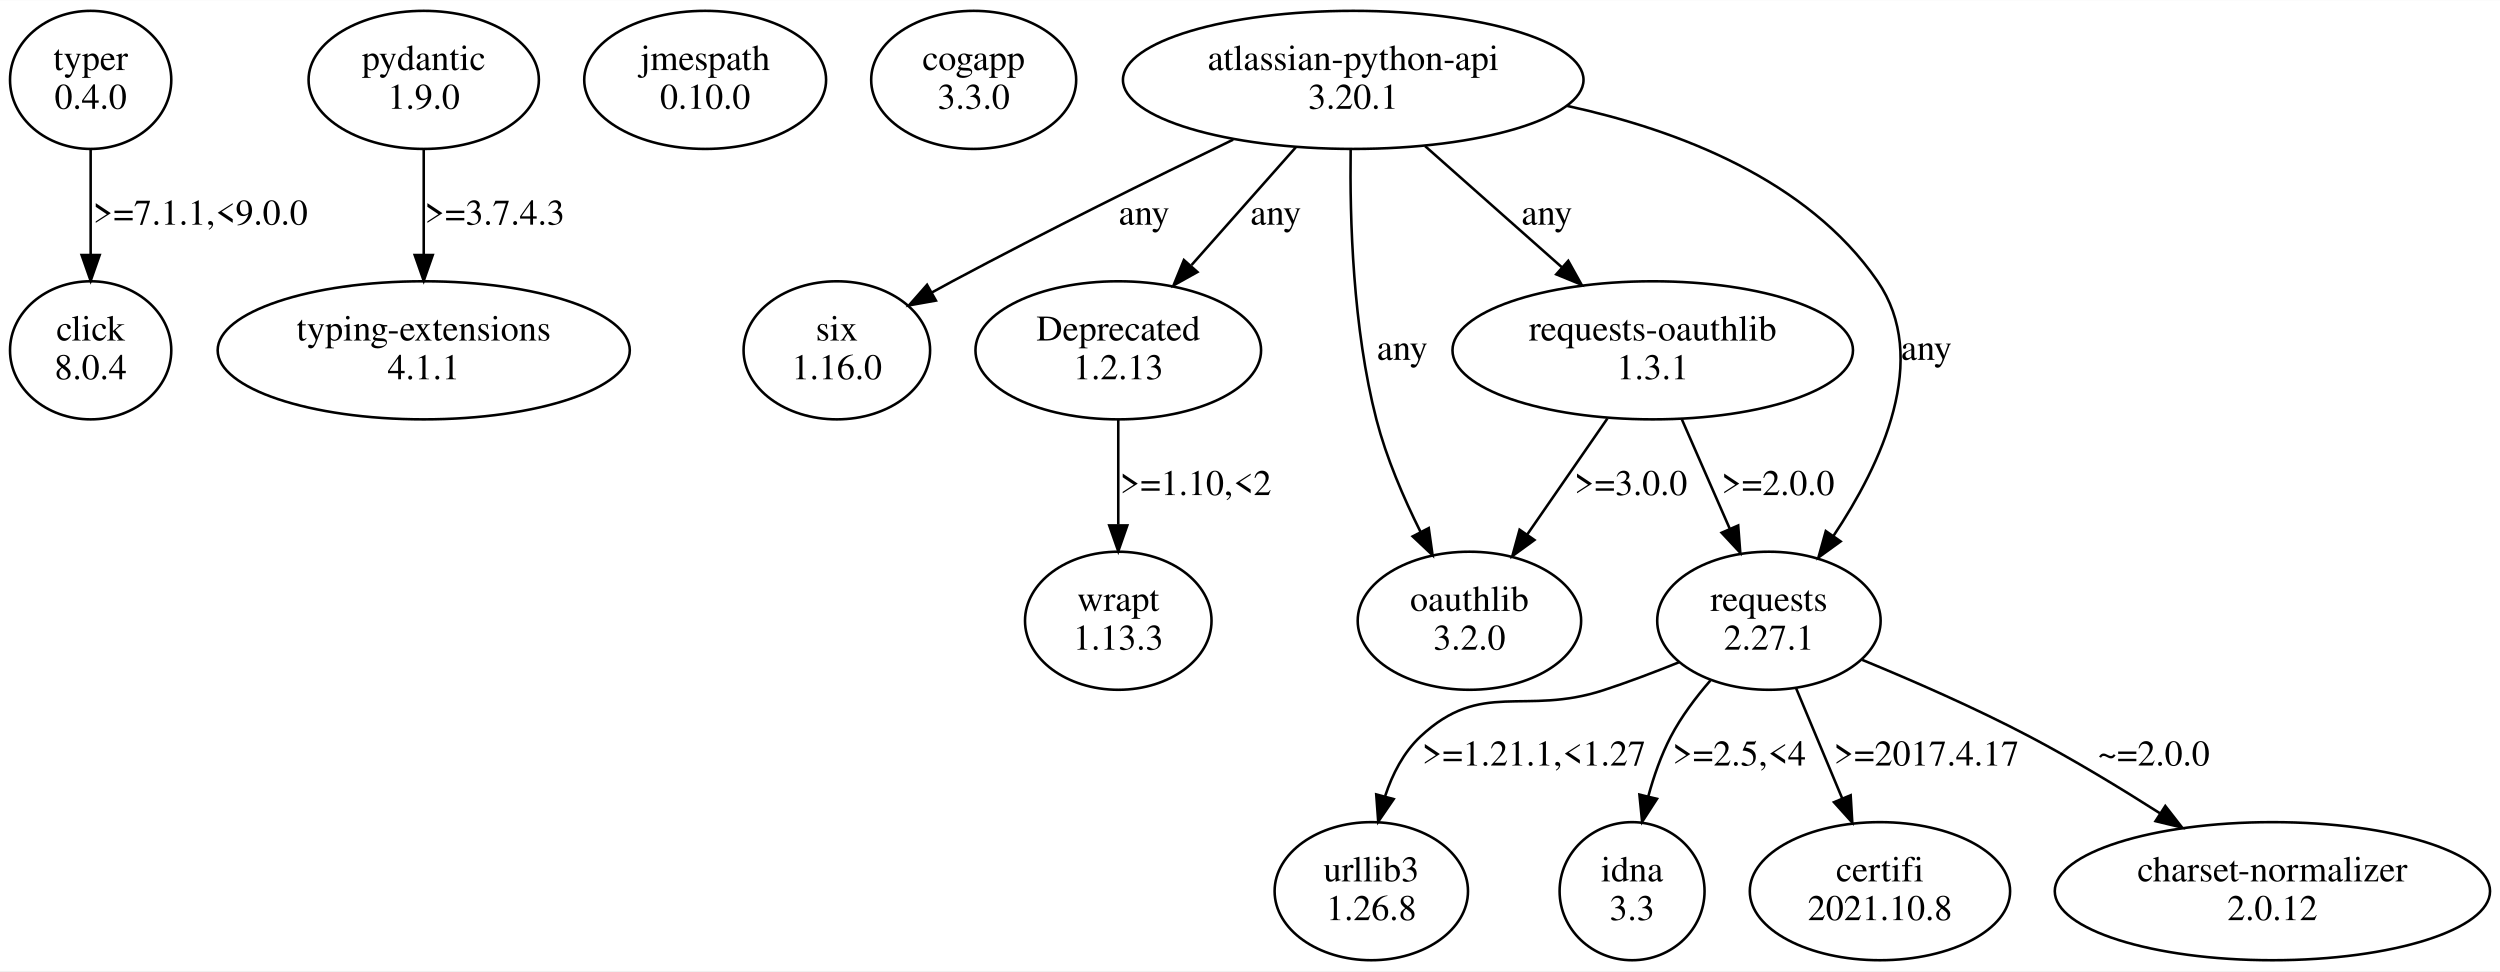
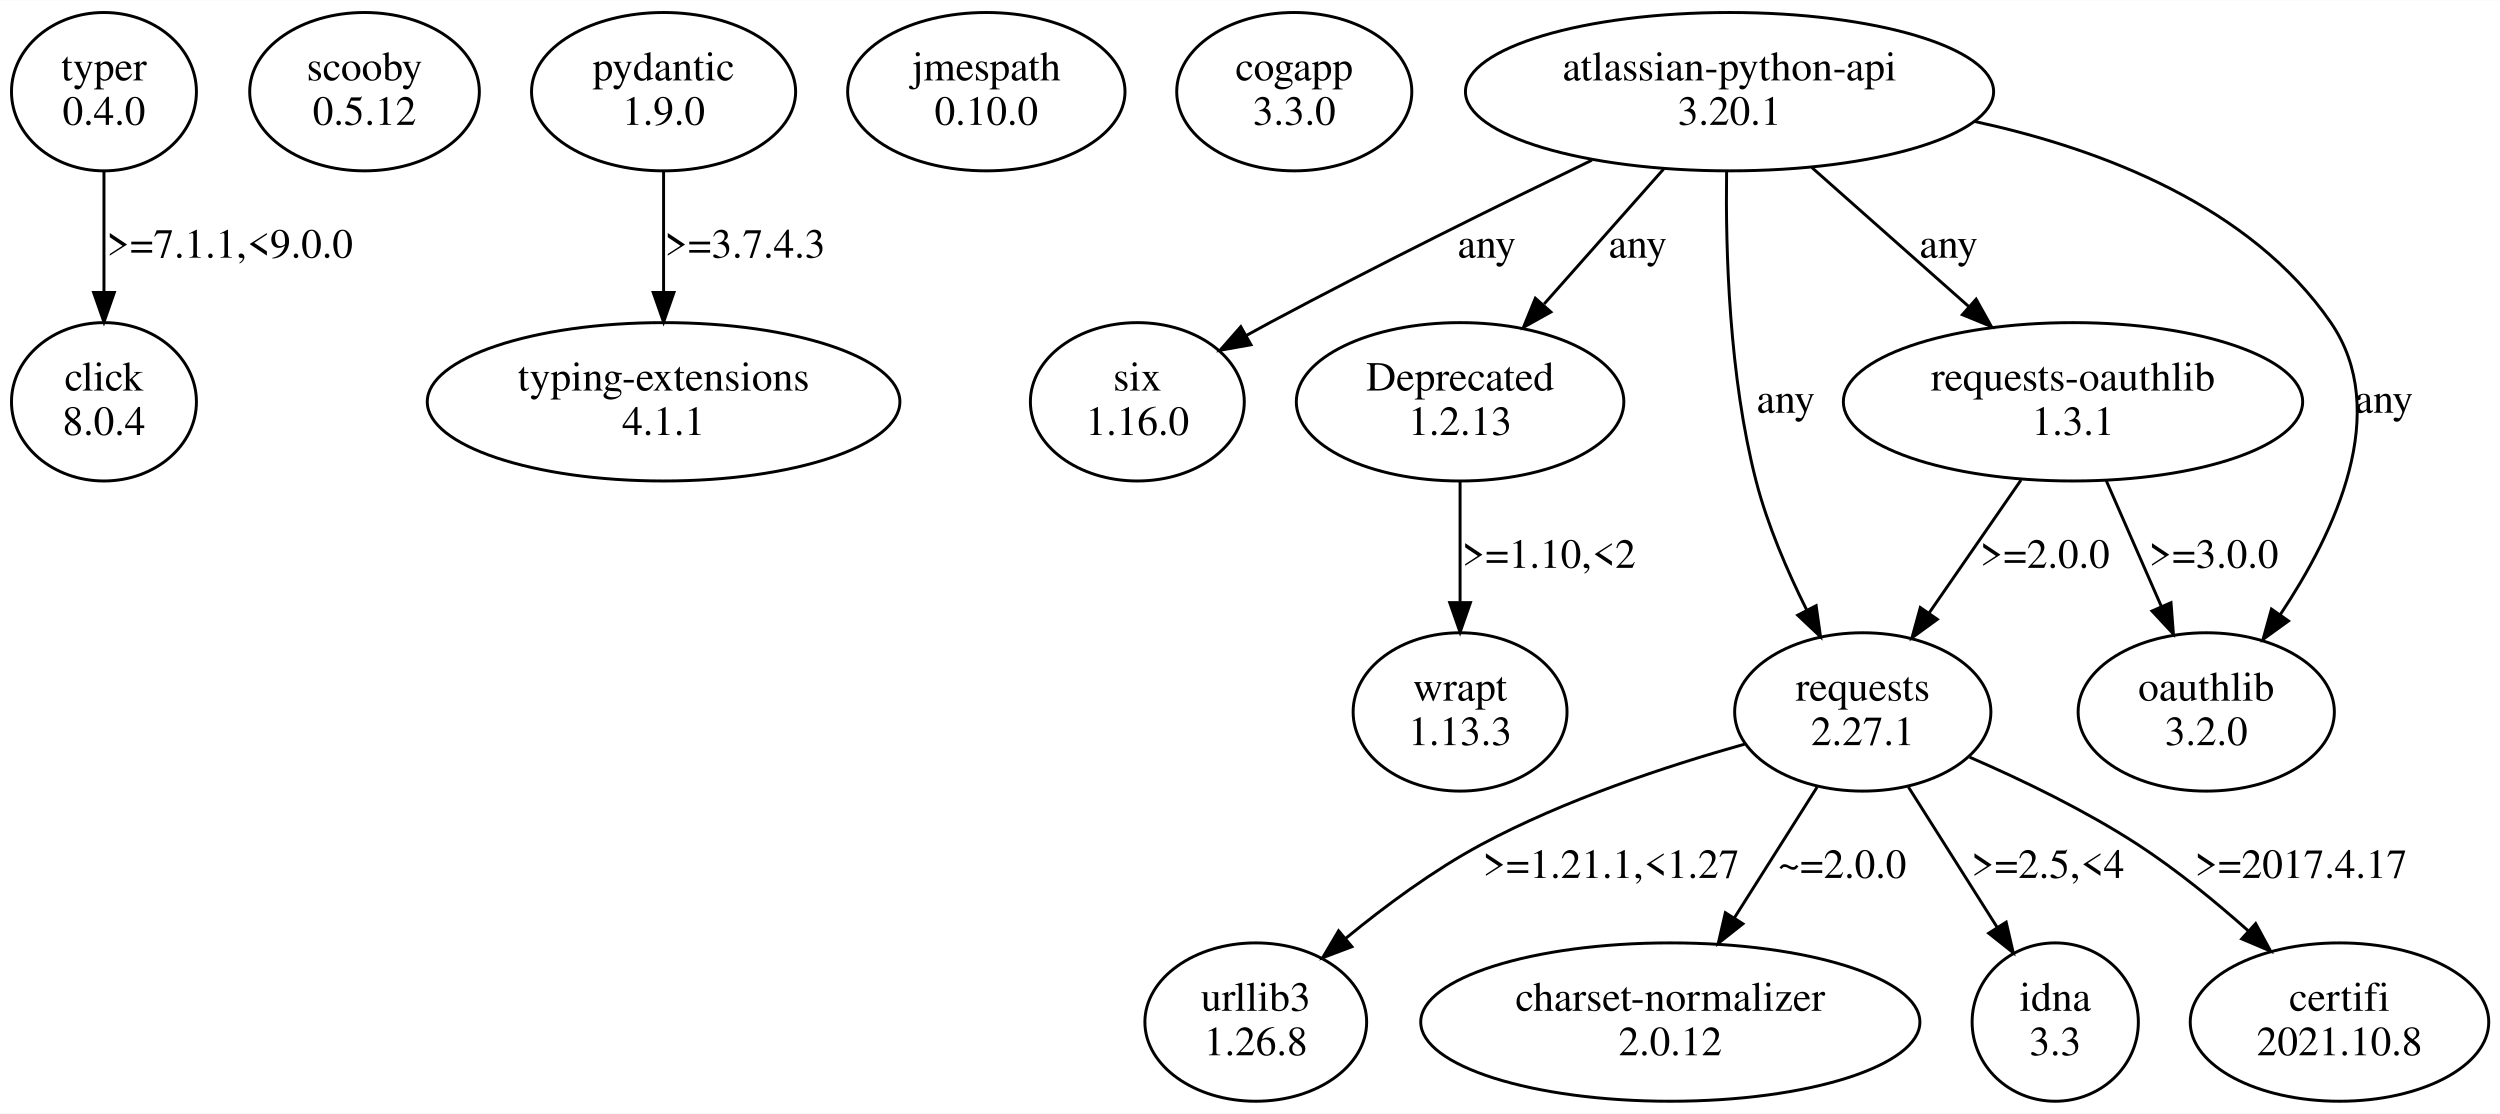
- <svg xmlns="http://www.w3.org/2000/svg" width="968pt" height="376pt" viewBox="0.00 0.00 968.26 375.96">
+ <svg xmlns="http://www.w3.org/2000/svg" width="844pt" height="376pt" viewBox="0.00 0.00 844.32 375.96">
  <g id="graph0" class="graph" transform="scale(1 1) rotate(0) translate(4 371.96)">
-     <polygon fill="white" stroke="transparent" points="-4,4 -4,-371.96 964.26,-371.96 964.26,4 -4,4" />
+     <polygon fill="white" stroke="transparent" points="-4,4 -4,-371.96 840.32,-371.96 840.32,4 -4,4" />
    <g id="node1" class="node">
      <ellipse fill="none" stroke="black" cx="31.11" cy="-341.09" rx="31.23" ry="26.74" />
      <text text-anchor="middle" x="31.11" y="-344.89" font-family="Times,serif" font-size="14.00">typer</text>
      <text text-anchor="middle" x="31.11" y="-329.89" font-family="Times,serif" font-size="14.00">0.4.0</text>
    </g>
    <g id="node2" class="node">
      <ellipse fill="none" stroke="black" cx="31.11" cy="-236.35" rx="31.23" ry="26.74" />
      <text text-anchor="middle" x="31.11" y="-240.15" font-family="Times,serif" font-size="14.00">click</text>
      <text text-anchor="middle" x="31.11" y="-225.15" font-family="Times,serif" font-size="14.00">8.0.4</text>
    </g>
    <g id="edge1" class="edge">
      <path fill="none" stroke="black" d="M31.11,-314.16C31.11,-301.88 31.11,-286.99 31.11,-273.6" />
      <polygon fill="black" stroke="black" points="34.61,-273.27 31.11,-263.27 27.61,-273.27 34.61,-273.27" />
      <text text-anchor="middle" x="73.61" y="-285.02" font-family="Times,serif" font-size="14.00">&gt;=7.1.1,&lt;9.0.0</text>
    </g>
    <g id="node3" class="node">
-       <ellipse fill="none" stroke="black" cx="160.11" cy="-341.09" rx="44.6" ry="26.74" />
-       <text text-anchor="middle" x="160.11" y="-344.89" font-family="Times,serif" font-size="14.00">pydantic</text>
-       <text text-anchor="middle" x="160.11" y="-329.89" font-family="Times,serif" font-size="14.00">1.9.0</text>
+       <ellipse fill="none" stroke="black" cx="119.11" cy="-341.09" rx="38.78" ry="26.74" />
+       <text text-anchor="middle" x="119.11" y="-344.89" font-family="Times,serif" font-size="14.00">scooby</text>
+       <text text-anchor="middle" x="119.11" y="-329.89" font-family="Times,serif" font-size="14.00">0.5.12</text>
    </g>
    <g id="node4" class="node">
-       <ellipse fill="none" stroke="black" cx="160.11" cy="-236.35" rx="79.81" ry="26.74" />
-       <text text-anchor="middle" x="160.11" y="-240.15" font-family="Times,serif" font-size="14.00">typing-extensions</text>
-       <text text-anchor="middle" x="160.11" y="-225.15" font-family="Times,serif" font-size="14.00">4.1.1</text>
+       <ellipse fill="none" stroke="black" cx="220.11" cy="-341.09" rx="44.6" ry="26.74" />
+       <text text-anchor="middle" x="220.11" y="-344.89" font-family="Times,serif" font-size="14.00">pydantic</text>
+       <text text-anchor="middle" x="220.11" y="-329.89" font-family="Times,serif" font-size="14.00">1.9.0</text>
+     </g>
+     <g id="node5" class="node">
+       <ellipse fill="none" stroke="black" cx="220.11" cy="-236.35" rx="79.81" ry="26.74" />
+       <text text-anchor="middle" x="220.11" y="-240.15" font-family="Times,serif" font-size="14.00">typing-extensions</text>
+       <text text-anchor="middle" x="220.11" y="-225.15" font-family="Times,serif" font-size="14.00">4.1.1</text>
    </g>
    <g id="edge2" class="edge">
-       <path fill="none" stroke="black" d="M160.11,-314.16C160.11,-301.88 160.11,-286.99 160.11,-273.6" />
-       <polygon fill="black" stroke="black" points="163.61,-273.27 160.11,-263.27 156.61,-273.27 163.61,-273.27" />
-       <text text-anchor="middle" x="187.61" y="-285.02" font-family="Times,serif" font-size="14.00">&gt;=3.7.4.3</text>
-     </g>
-     <g id="node5" class="node">
-       <ellipse fill="none" stroke="black" cx="269.11" cy="-341.09" rx="46.84" ry="26.74" />
-       <text text-anchor="middle" x="269.11" y="-344.89" font-family="Times,serif" font-size="14.00">jmespath</text>
-       <text text-anchor="middle" x="269.11" y="-329.89" font-family="Times,serif" font-size="14.00">0.10.0</text>
+       <path fill="none" stroke="black" d="M220.11,-314.16C220.11,-301.88 220.11,-286.99 220.11,-273.6" />
+       <polygon fill="black" stroke="black" points="223.61,-273.27 220.11,-263.27 216.61,-273.27 223.61,-273.27" />
+       <text text-anchor="middle" x="247.61" y="-285.02" font-family="Times,serif" font-size="14.00">&gt;=3.7.4.3</text>
    </g>
    <g id="node6" class="node">
-       <ellipse fill="none" stroke="black" cx="373.11" cy="-341.09" rx="39.7" ry="26.74" />
-       <text text-anchor="middle" x="373.11" y="-344.89" font-family="Times,serif" font-size="14.00">cogapp</text>
-       <text text-anchor="middle" x="373.11" y="-329.89" font-family="Times,serif" font-size="14.00">3.3.0</text>
+       <ellipse fill="none" stroke="black" cx="329.11" cy="-341.09" rx="46.84" ry="26.74" />
+       <text text-anchor="middle" x="329.11" y="-344.89" font-family="Times,serif" font-size="14.00">jmespath</text>
+       <text text-anchor="middle" x="329.11" y="-329.89" font-family="Times,serif" font-size="14.00">0.10.0</text>
    </g>
    <g id="node7" class="node">
-       <ellipse fill="none" stroke="black" cx="520.11" cy="-341.09" rx="89.19" ry="26.74" />
-       <text text-anchor="middle" x="520.11" y="-344.89" font-family="Times,serif" font-size="14.00">atlassian-python-api</text>
-       <text text-anchor="middle" x="520.11" y="-329.89" font-family="Times,serif" font-size="14.00">3.20.1</text>
+       <ellipse fill="none" stroke="black" cx="433.11" cy="-341.09" rx="39.7" ry="26.74" />
+       <text text-anchor="middle" x="433.11" y="-344.89" font-family="Times,serif" font-size="14.00">cogapp</text>
+       <text text-anchor="middle" x="433.11" y="-329.89" font-family="Times,serif" font-size="14.00">3.3.0</text>
    </g>
    <g id="node8" class="node">
-       <ellipse fill="none" stroke="black" cx="320.11" cy="-236.35" rx="36.12" ry="26.74" />
-       <text text-anchor="middle" x="320.11" y="-240.15" font-family="Times,serif" font-size="14.00">six</text>
-       <text text-anchor="middle" x="320.11" y="-225.15" font-family="Times,serif" font-size="14.00">1.16.0</text>
+       <ellipse fill="none" stroke="black" cx="580.11" cy="-341.09" rx="89.19" ry="26.74" />
+       <text text-anchor="middle" x="580.11" y="-344.89" font-family="Times,serif" font-size="14.00">atlassian-python-api</text>
+       <text text-anchor="middle" x="580.11" y="-329.89" font-family="Times,serif" font-size="14.00">3.20.1</text>
+     </g>
+     <g id="node9" class="node">
+       <ellipse fill="none" stroke="black" cx="380.11" cy="-236.35" rx="36.12" ry="26.74" />
+       <text text-anchor="middle" x="380.11" y="-240.15" font-family="Times,serif" font-size="14.00">six</text>
+       <text text-anchor="middle" x="380.11" y="-225.15" font-family="Times,serif" font-size="14.00">1.16.0</text>
    </g>
    <g id="edge3" class="edge">
-       <path fill="none" stroke="black" d="M473.61,-317.95C442.63,-302.98 401.14,-282.48 365.11,-263.22 362.42,-261.78 359.65,-260.27 356.87,-258.73" />
-       <polygon fill="black" stroke="black" points="358.48,-255.62 348.05,-253.76 355.05,-261.72 358.48,-255.62" />
-       <text text-anchor="middle" x="439.11" y="-285.02" font-family="Times,serif" font-size="14.00">any</text>
+       <path fill="none" stroke="black" d="M533.61,-317.95C502.63,-302.98 461.14,-282.48 425.11,-263.22 422.42,-261.78 419.65,-260.27 416.87,-258.73" />
+       <polygon fill="black" stroke="black" points="418.48,-255.62 408.05,-253.76 415.05,-261.72 418.48,-255.62" />
+       <text text-anchor="middle" x="498.11" y="-285.02" font-family="Times,serif" font-size="14.00">any</text>
    </g>
-     <g id="node9" class="node">
-       <ellipse fill="none" stroke="black" cx="429.11" cy="-236.35" rx="55.31" ry="26.74" />
-       <text text-anchor="middle" x="429.11" y="-240.15" font-family="Times,serif" font-size="14.00">Deprecated</text>
-       <text text-anchor="middle" x="429.11" y="-225.15" font-family="Times,serif" font-size="14.00">1.2.13</text>
+     <g id="node10" class="node">
+       <ellipse fill="none" stroke="black" cx="625.11" cy="-131.61" rx="43.27" ry="26.74" />
+       <text text-anchor="middle" x="625.11" y="-135.41" font-family="Times,serif" font-size="14.00">requests</text>
+       <text text-anchor="middle" x="625.11" y="-120.41" font-family="Times,serif" font-size="14.00">2.27.1</text>
    </g>
    <g id="edge4" class="edge">
-       <path fill="none" stroke="black" d="M497.85,-314.96C485.69,-301.22 470.49,-284.07 457.49,-269.38" />
-       <polygon fill="black" stroke="black" points="459.77,-266.68 450.52,-261.52 454.53,-271.32 459.77,-266.68" />
-       <text text-anchor="middle" x="490.11" y="-285.02" font-family="Times,serif" font-size="14.00">any</text>
+       <path fill="none" stroke="black" d="M579.12,-314.12C578.74,-287.43 579.94,-244.91 589.11,-209.48 592.95,-194.67 599.59,-179.23 606.14,-166.11" />
+       <polygon fill="black" stroke="black" points="609.36,-167.5 610.84,-157.01 603.14,-164.28 609.36,-167.5" />
+       <text text-anchor="middle" x="599.11" y="-232.65" font-family="Times,serif" font-size="14.00">any</text>
    </g>
-     <g id="node10" class="node">
-       <ellipse fill="none" stroke="black" cx="681.11" cy="-131.61" rx="43.27" ry="26.74" />
-       <text text-anchor="middle" x="681.11" y="-135.41" font-family="Times,serif" font-size="14.00">requests</text>
-       <text text-anchor="middle" x="681.11" y="-120.41" font-family="Times,serif" font-size="14.00">2.27.1</text>
+     <g id="node11" class="node">
+       <ellipse fill="none" stroke="black" cx="489.11" cy="-236.35" rx="55.31" ry="26.74" />
+       <text text-anchor="middle" x="489.11" y="-240.15" font-family="Times,serif" font-size="14.00">Deprecated</text>
+       <text text-anchor="middle" x="489.11" y="-225.15" font-family="Times,serif" font-size="14.00">1.2.13</text>
    </g>
    <g id="edge5" class="edge">
-       <path fill="none" stroke="black" d="M602.86,-331.04C646.33,-321.6 696.08,-302.37 723.11,-263.22 743.84,-233.2 724.74,-192.35 706.04,-164.38" />
-       <polygon fill="black" stroke="black" points="708.88,-162.34 700.29,-156.13 703.14,-166.34 708.88,-162.34" />
-       <text text-anchor="middle" x="742.11" y="-232.65" font-family="Times,serif" font-size="14.00">any</text>
+       <path fill="none" stroke="black" d="M557.85,-314.96C545.69,-301.22 530.49,-284.07 517.49,-269.38" />
+       <polygon fill="black" stroke="black" points="519.77,-266.68 510.52,-261.52 514.53,-271.32 519.77,-266.68" />
+       <text text-anchor="middle" x="549.11" y="-285.02" font-family="Times,serif" font-size="14.00">any</text>
    </g>
-     <g id="node11" class="node">
-       <ellipse fill="none" stroke="black" cx="565.11" cy="-131.61" rx="43.27" ry="26.74" />
-       <text text-anchor="middle" x="565.11" y="-135.41" font-family="Times,serif" font-size="14.00">oauthlib</text>
-       <text text-anchor="middle" x="565.11" y="-120.41" font-family="Times,serif" font-size="14.00">3.2.0</text>
+     <g id="node12" class="node">
+       <ellipse fill="none" stroke="black" cx="696.11" cy="-236.35" rx="77.56" ry="26.74" />
+       <text text-anchor="middle" x="696.11" y="-240.15" font-family="Times,serif" font-size="14.00">requests-oauthlib</text>
+       <text text-anchor="middle" x="696.11" y="-225.15" font-family="Times,serif" font-size="14.00">1.3.1</text>
    </g>
    <g id="edge6" class="edge">
-       <path fill="none" stroke="black" d="M519.12,-314.12C518.74,-287.43 519.94,-244.91 529.11,-209.48 532.95,-194.67 539.59,-179.23 546.14,-166.11" />
-       <polygon fill="black" stroke="black" points="549.36,-167.5 550.84,-157.01 543.14,-164.28 549.36,-167.5" />
-       <text text-anchor="middle" x="539.11" y="-232.65" font-family="Times,serif" font-size="14.00">any</text>
+       <path fill="none" stroke="black" d="M607.9,-315.48C623.82,-301.38 643.97,-283.54 660.98,-268.46" />
+       <polygon fill="black" stroke="black" points="663.39,-271.01 668.55,-261.76 658.75,-265.77 663.39,-271.01" />
+       <text text-anchor="middle" x="654.11" y="-285.02" font-family="Times,serif" font-size="14.00">any</text>
    </g>
-     <g id="node12" class="node">
-       <ellipse fill="none" stroke="black" cx="636.11" cy="-236.35" rx="77.56" ry="26.74" />
-       <text text-anchor="middle" x="636.11" y="-240.15" font-family="Times,serif" font-size="14.00">requests-oauthlib</text>
-       <text text-anchor="middle" x="636.11" y="-225.15" font-family="Times,serif" font-size="14.00">1.3.1</text>
+     <g id="node13" class="node">
+       <ellipse fill="none" stroke="black" cx="741.11" cy="-131.61" rx="43.27" ry="26.74" />
+       <text text-anchor="middle" x="741.11" y="-135.41" font-family="Times,serif" font-size="14.00">oauthlib</text>
+       <text text-anchor="middle" x="741.11" y="-120.41" font-family="Times,serif" font-size="14.00">3.2.0</text>
    </g>
    <g id="edge7" class="edge">
-       <path fill="none" stroke="black" d="M547.9,-315.48C563.82,-301.38 583.97,-283.54 600.98,-268.46" />
-       <polygon fill="black" stroke="black" points="603.39,-271.01 608.55,-261.76 598.75,-265.77 603.39,-271.01" />
-       <text text-anchor="middle" x="595.11" y="-285.02" font-family="Times,serif" font-size="14.00">any</text>
+       <path fill="none" stroke="black" d="M662.86,-331.04C706.33,-321.6 756.08,-302.37 783.11,-263.22 803.84,-233.2 784.74,-192.35 766.04,-164.38" />
+       <polygon fill="black" stroke="black" points="768.88,-162.34 760.29,-156.13 763.14,-166.34 768.88,-162.34" />
+       <text text-anchor="middle" x="801.11" y="-232.65" font-family="Times,serif" font-size="14.00">any</text>
+     </g>
+     <g id="node14" class="node">
+       <ellipse fill="none" stroke="black" cx="420.11" cy="-26.87" rx="37.45" ry="26.74" />
+       <text text-anchor="middle" x="420.11" y="-30.67" font-family="Times,serif" font-size="14.00">urllib3</text>
+       <text text-anchor="middle" x="420.11" y="-15.67" font-family="Times,serif" font-size="14.00">1.26.8</text>
+     </g>
+     <g id="edge10" class="edge">
+       <path fill="none" stroke="black" d="M585.33,-120.77C559.08,-113.41 524.45,-101.98 496.11,-86.74 480.04,-78.1 463.84,-66.1 450.55,-55.19" />
+       <polygon fill="black" stroke="black" points="452.58,-52.33 442.68,-48.58 448.08,-57.69 452.58,-52.33" />
+       <text text-anchor="middle" x="540.11" y="-75.54" font-family="Times,serif" font-size="14.00">&gt;=1.21.1,&lt;1.27</text>
+     </g>
+     <g id="node15" class="node">
+       <ellipse fill="none" stroke="black" cx="560.11" cy="-26.87" rx="84.29" ry="26.74" />
+       <text text-anchor="middle" x="560.11" y="-30.67" font-family="Times,serif" font-size="14.00">charset-normalizer</text>
+       <text text-anchor="middle" x="560.11" y="-15.67" font-family="Times,serif" font-size="14.00">2.0.12</text>
+     </g>
+     <g id="edge11" class="edge">
+       <path fill="none" stroke="black" d="M609.71,-106.26C601.38,-93.09 590.95,-76.61 581.81,-62.16" />
+       <polygon fill="black" stroke="black" points="584.62,-60.06 576.31,-53.48 578.7,-63.8 584.62,-60.06" />
+       <text text-anchor="middle" x="618.11" y="-75.54" font-family="Times,serif" font-size="14.00">~=2.0.0</text>
+     </g>
+     <g id="node16" class="node">
+       <ellipse fill="none" stroke="black" cx="690.11" cy="-26.87" rx="28.07" ry="26.74" />
+       <text text-anchor="middle" x="690.11" y="-30.67" font-family="Times,serif" font-size="14.00">idna</text>
+       <text text-anchor="middle" x="690.11" y="-15.67" font-family="Times,serif" font-size="14.00">3.3</text>
+     </g>
+     <g id="edge12" class="edge">
+       <path fill="none" stroke="black" d="M640.52,-106.26C649.49,-92.08 660.9,-74.04 670.51,-58.85" />
+       <polygon fill="black" stroke="black" points="673.54,-60.61 675.93,-50.29 667.63,-56.87 673.54,-60.61" />
+       <text text-anchor="middle" x="687.61" y="-75.54" font-family="Times,serif" font-size="14.00">&gt;=2.5,&lt;4</text>
    </g>
    <g id="node17" class="node">
-       <ellipse fill="none" stroke="black" cx="429.11" cy="-131.61" rx="36.12" ry="26.74" />
-       <text text-anchor="middle" x="429.11" y="-135.41" font-family="Times,serif" font-size="14.00">wrapt</text>
-       <text text-anchor="middle" x="429.11" y="-120.41" font-family="Times,serif" font-size="14.00">1.13.3</text>
+       <ellipse fill="none" stroke="black" cx="786.11" cy="-26.87" rx="50.41" ry="26.74" />
+       <text text-anchor="middle" x="786.11" y="-30.67" font-family="Times,serif" font-size="14.00">certifi</text>
+       <text text-anchor="middle" x="786.11" y="-15.67" font-family="Times,serif" font-size="14.00">2021.10.8</text>
+     </g>
+     <g id="edge13" class="edge">
+       <path fill="none" stroke="black" d="M661.21,-116.32C678.96,-108.63 700.31,-98.33 718.11,-86.74 731.08,-78.29 744.21,-67.56 755.42,-57.58" />
+       <polygon fill="black" stroke="black" points="757.8,-60.14 762.85,-50.83 753.09,-54.96 757.8,-60.14" />
+       <text text-anchor="middle" x="773.11" y="-75.54" font-family="Times,serif" font-size="14.00">&gt;=2017.4.17</text>
+     </g>
+     <g id="node18" class="node">
+       <ellipse fill="none" stroke="black" cx="489.11" cy="-131.61" rx="36.12" ry="26.74" />
+       <text text-anchor="middle" x="489.11" y="-135.41" font-family="Times,serif" font-size="14.00">wrapt</text>
+       <text text-anchor="middle" x="489.11" y="-120.41" font-family="Times,serif" font-size="14.00">1.13.3</text>
    </g>
    <g id="edge14" class="edge">
-       <path fill="none" stroke="black" d="M429.11,-209.42C429.11,-197.14 429.11,-182.25 429.11,-168.86" />
-       <polygon fill="black" stroke="black" points="432.61,-168.53 429.11,-158.53 425.61,-168.53 432.61,-168.53" />
-       <text text-anchor="middle" x="459.11" y="-180.28" font-family="Times,serif" font-size="14.00">&gt;=1.10,&lt;2</text>
-     </g>
-     <g id="node13" class="node">
-       <ellipse fill="none" stroke="black" cx="527.11" cy="-26.87" rx="37.45" ry="26.74" />
-       <text text-anchor="middle" x="527.11" y="-30.67" font-family="Times,serif" font-size="14.00">urllib3</text>
-       <text text-anchor="middle" x="527.11" y="-15.67" font-family="Times,serif" font-size="14.00">1.26.8</text>
-     </g>
-     <g id="edge10" class="edge">
-       <path fill="none" stroke="black" d="M646.22,-115.51C636.86,-111.73 626.68,-107.87 617.11,-104.74 586.17,-94.62 569.86,-109.01 546.11,-86.74 539.58,-80.61 535.29,-72.23 532.47,-63.72" />
-       <polygon fill="black" stroke="black" points="535.78,-62.53 529.79,-53.79 529.02,-64.35 535.78,-62.53" />
-       <text text-anchor="middle" x="590.11" y="-75.54" font-family="Times,serif" font-size="14.00">&gt;=1.21.1,&lt;1.27</text>
-     </g>
-     <g id="node14" class="node">
-       <ellipse fill="none" stroke="black" cx="628.11" cy="-26.87" rx="28.07" ry="26.74" />
-       <text text-anchor="middle" x="628.11" y="-30.67" font-family="Times,serif" font-size="14.00">idna</text>
-       <text text-anchor="middle" x="628.11" y="-15.67" font-family="Times,serif" font-size="14.00">3.3</text>
-     </g>
-     <g id="edge11" class="edge">
-       <path fill="none" stroke="black" d="M658.41,-108.43C652.73,-101.89 647.13,-94.42 643.11,-86.74 639.37,-79.58 636.52,-71.43 634.37,-63.52" />
-       <polygon fill="black" stroke="black" points="637.76,-62.63 632,-53.73 630.95,-64.28 637.76,-62.63" />
-       <text text-anchor="middle" x="669.61" y="-75.54" font-family="Times,serif" font-size="14.00">&gt;=2.5,&lt;4</text>
-     </g>
-     <g id="node15" class="node">
-       <ellipse fill="none" stroke="black" cx="724.11" cy="-26.87" rx="50.41" ry="26.74" />
-       <text text-anchor="middle" x="724.11" y="-30.67" font-family="Times,serif" font-size="14.00">certifi</text>
-       <text text-anchor="middle" x="724.11" y="-15.67" font-family="Times,serif" font-size="14.00">2021.10.8</text>
-     </g>
-     <g id="edge12" class="edge">
-       <path fill="none" stroke="black" d="M691.63,-105.48C697.01,-92.64 703.63,-76.81 709.49,-62.8" />
-       <polygon fill="black" stroke="black" points="712.77,-64.03 713.4,-53.46 706.31,-61.33 712.77,-64.03" />
-       <text text-anchor="middle" x="742.11" y="-75.54" font-family="Times,serif" font-size="14.00">&gt;=2017.4.17</text>
-     </g>
-     <g id="node16" class="node">
-       <ellipse fill="none" stroke="black" cx="876.11" cy="-26.87" rx="84.29" ry="26.74" />
-       <text text-anchor="middle" x="876.11" y="-30.67" font-family="Times,serif" font-size="14.00">charset-normalizer</text>
-       <text text-anchor="middle" x="876.11" y="-15.67" font-family="Times,serif" font-size="14.00">2.0.12</text>
-     </g>
-     <g id="edge13" class="edge">
-       <path fill="none" stroke="black" d="M717.25,-116.46C736.79,-108.42 761.14,-97.78 782.11,-86.74 799.08,-77.81 817.06,-66.92 832.71,-56.95" />
-       <polygon fill="black" stroke="black" points="834.63,-59.87 841.14,-51.52 830.84,-53.99 834.63,-59.87" />
-       <text text-anchor="middle" x="830.11" y="-75.54" font-family="Times,serif" font-size="14.00">~=2.0.0</text>
+       <path fill="none" stroke="black" d="M489.11,-209.42C489.11,-197.14 489.11,-182.25 489.11,-168.86" />
+       <polygon fill="black" stroke="black" points="492.61,-168.53 489.11,-158.53 485.61,-168.53 492.61,-168.53" />
+       <text text-anchor="middle" x="519.11" y="-180.28" font-family="Times,serif" font-size="14.00">&gt;=1.10,&lt;2</text>
    </g>
    <g id="edge9" class="edge">
-       <path fill="none" stroke="black" d="M647.35,-209.69C652.98,-196.84 659.87,-181.11 665.96,-167.21" />
-       <polygon fill="black" stroke="black" points="669.21,-168.51 670.02,-157.94 662.8,-165.7 669.21,-168.51" />
-       <text text-anchor="middle" x="684.61" y="-180.28" font-family="Times,serif" font-size="14.00">&gt;=2.0.0</text>
+       <path fill="none" stroke="black" d="M678.56,-209.95C669.16,-196.34 657.47,-179.43 647.42,-164.9" />
+       <polygon fill="black" stroke="black" points="650.29,-162.89 641.73,-156.66 644.54,-166.87 650.29,-162.89" />
+       <text text-anchor="middle" x="686.61" y="-180.28" font-family="Times,serif" font-size="14.00">&gt;=2.0.0</text>
    </g>
    <g id="edge8" class="edge">
-       <path fill="none" stroke="black" d="M618.56,-209.95C609.16,-196.34 597.47,-179.43 587.42,-164.9" />
-       <polygon fill="black" stroke="black" points="590.29,-162.89 581.73,-156.66 584.54,-166.87 590.29,-162.89" />
-       <text text-anchor="middle" x="627.61" y="-180.28" font-family="Times,serif" font-size="14.00">&gt;=3.0.0</text>
+       <path fill="none" stroke="black" d="M707.35,-209.69C712.98,-196.84 719.87,-181.11 725.96,-167.21" />
+       <polygon fill="black" stroke="black" points="729.21,-168.51 730.02,-157.94 722.8,-165.7 729.21,-168.51" />
+       <text text-anchor="middle" x="743.61" y="-180.28" font-family="Times,serif" font-size="14.00">&gt;=3.0.0</text>
    </g>
  </g>
</svg>
